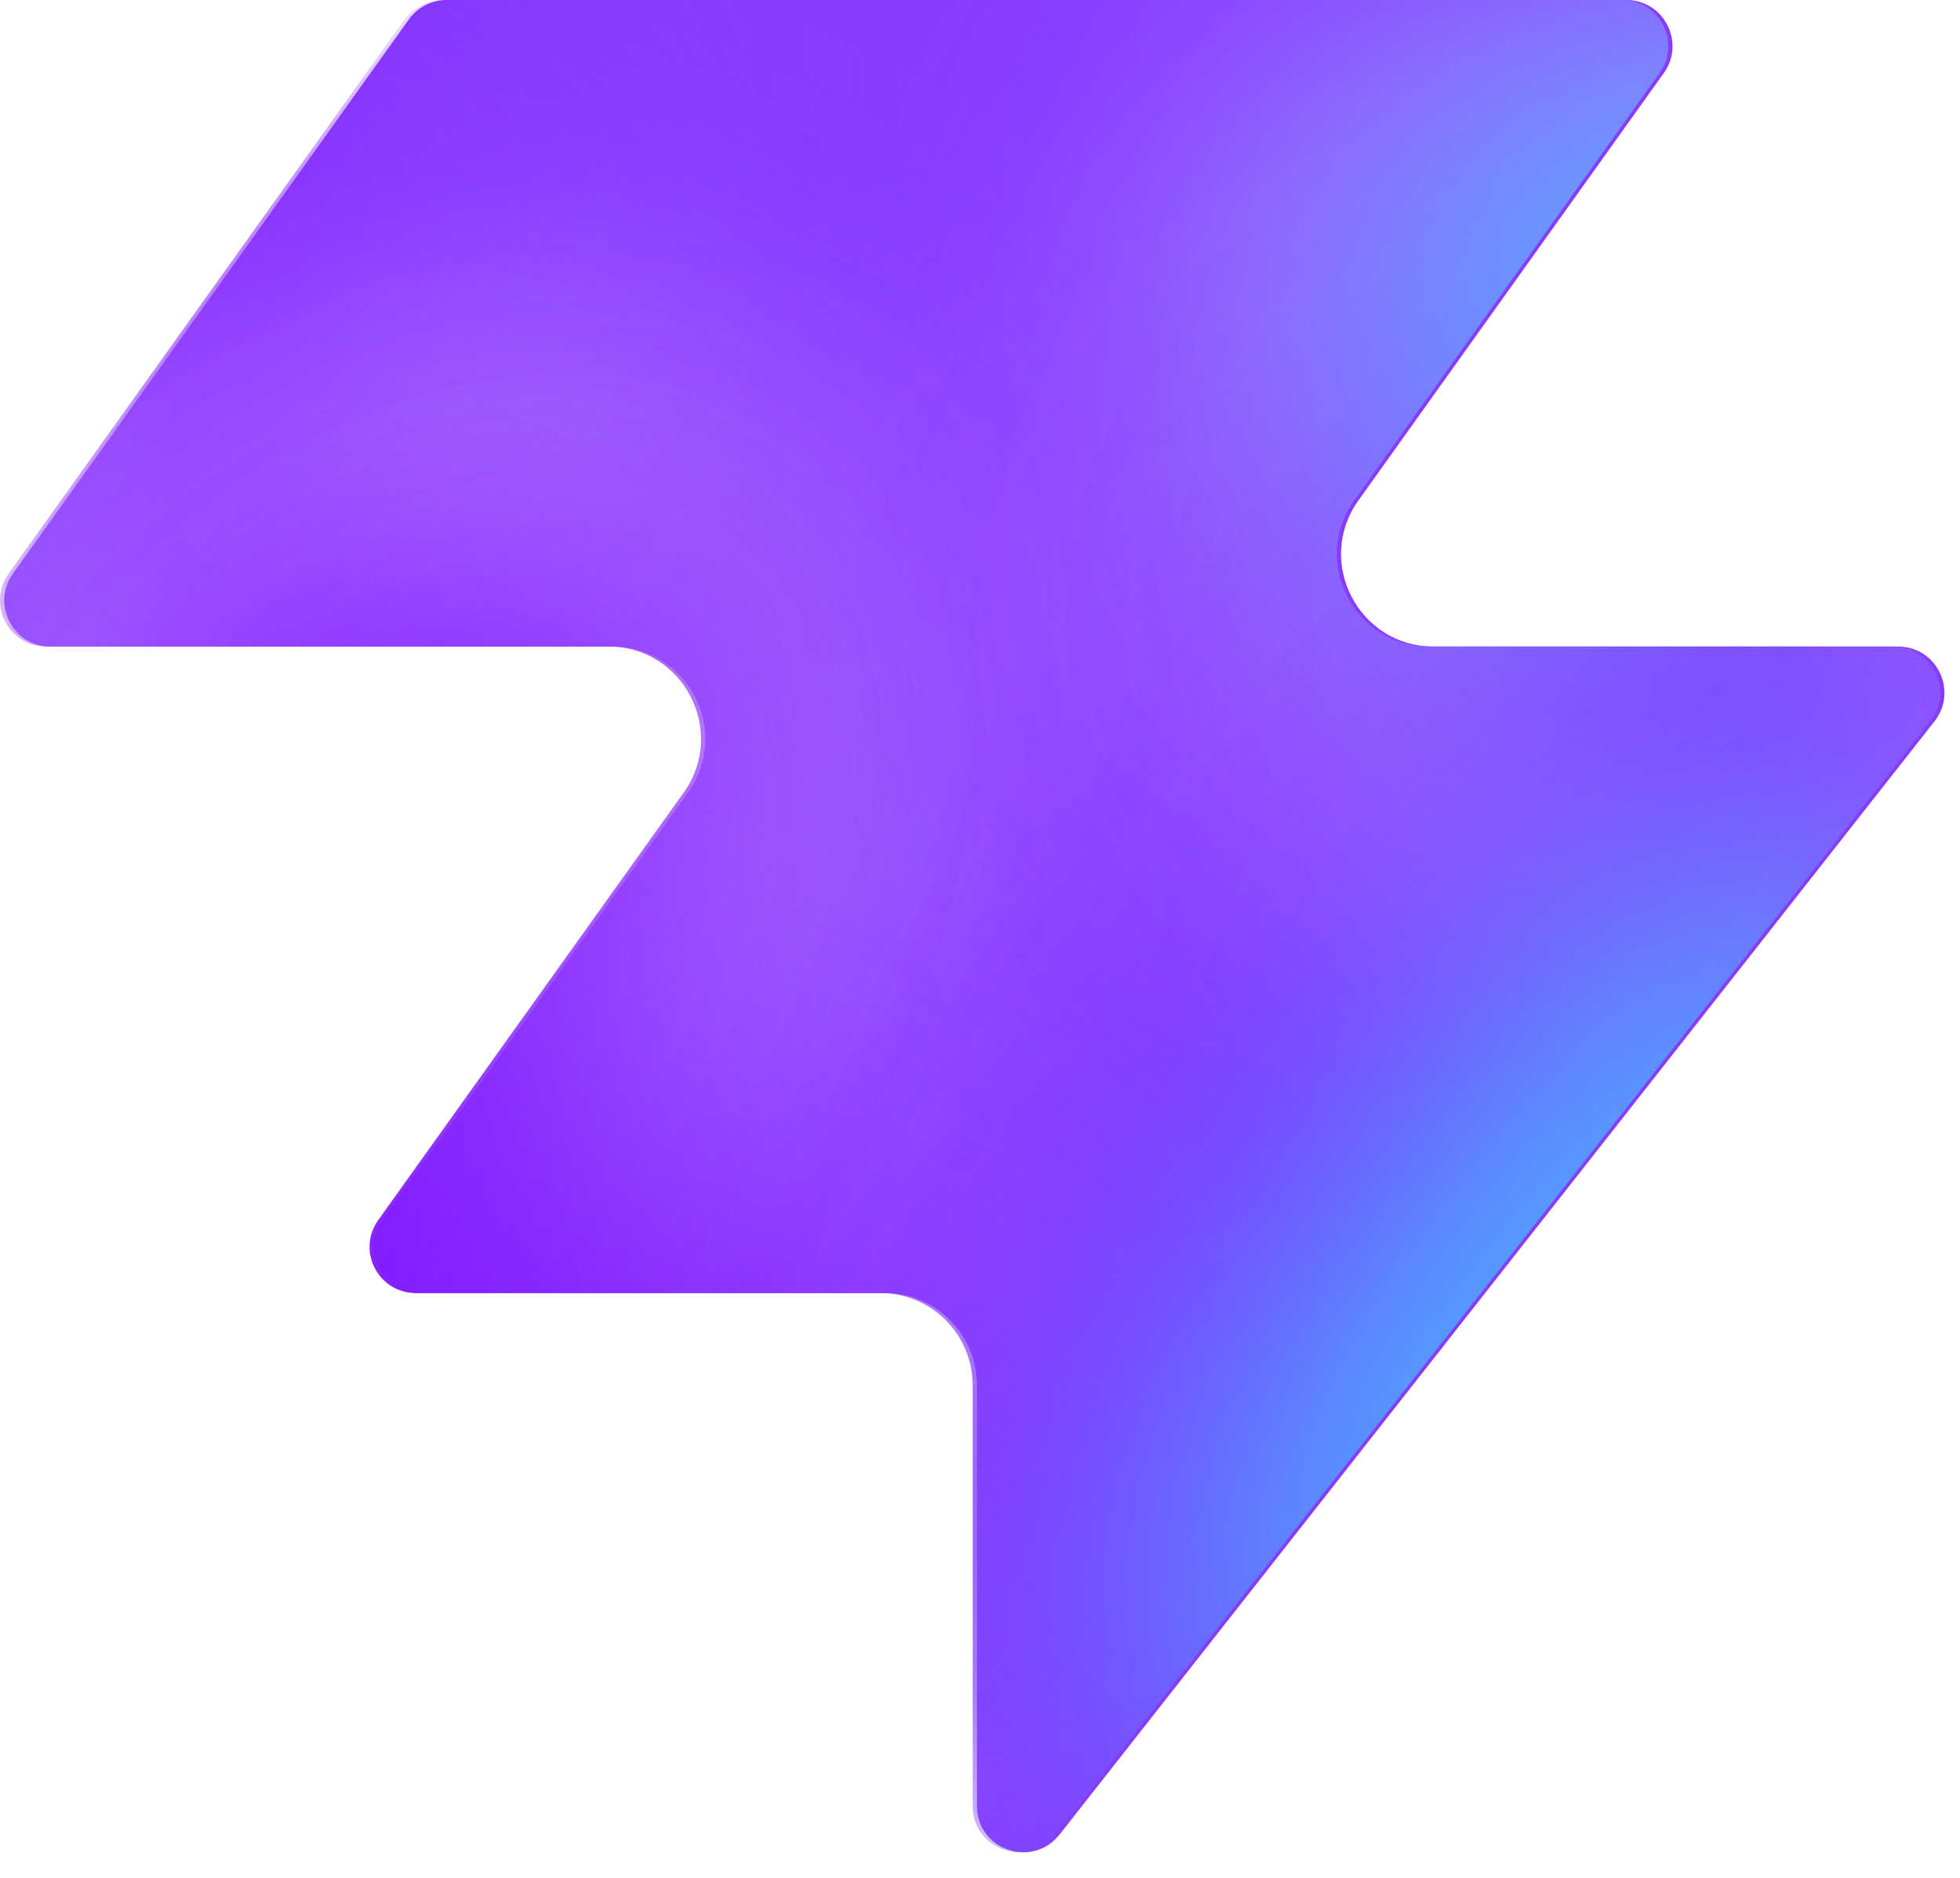
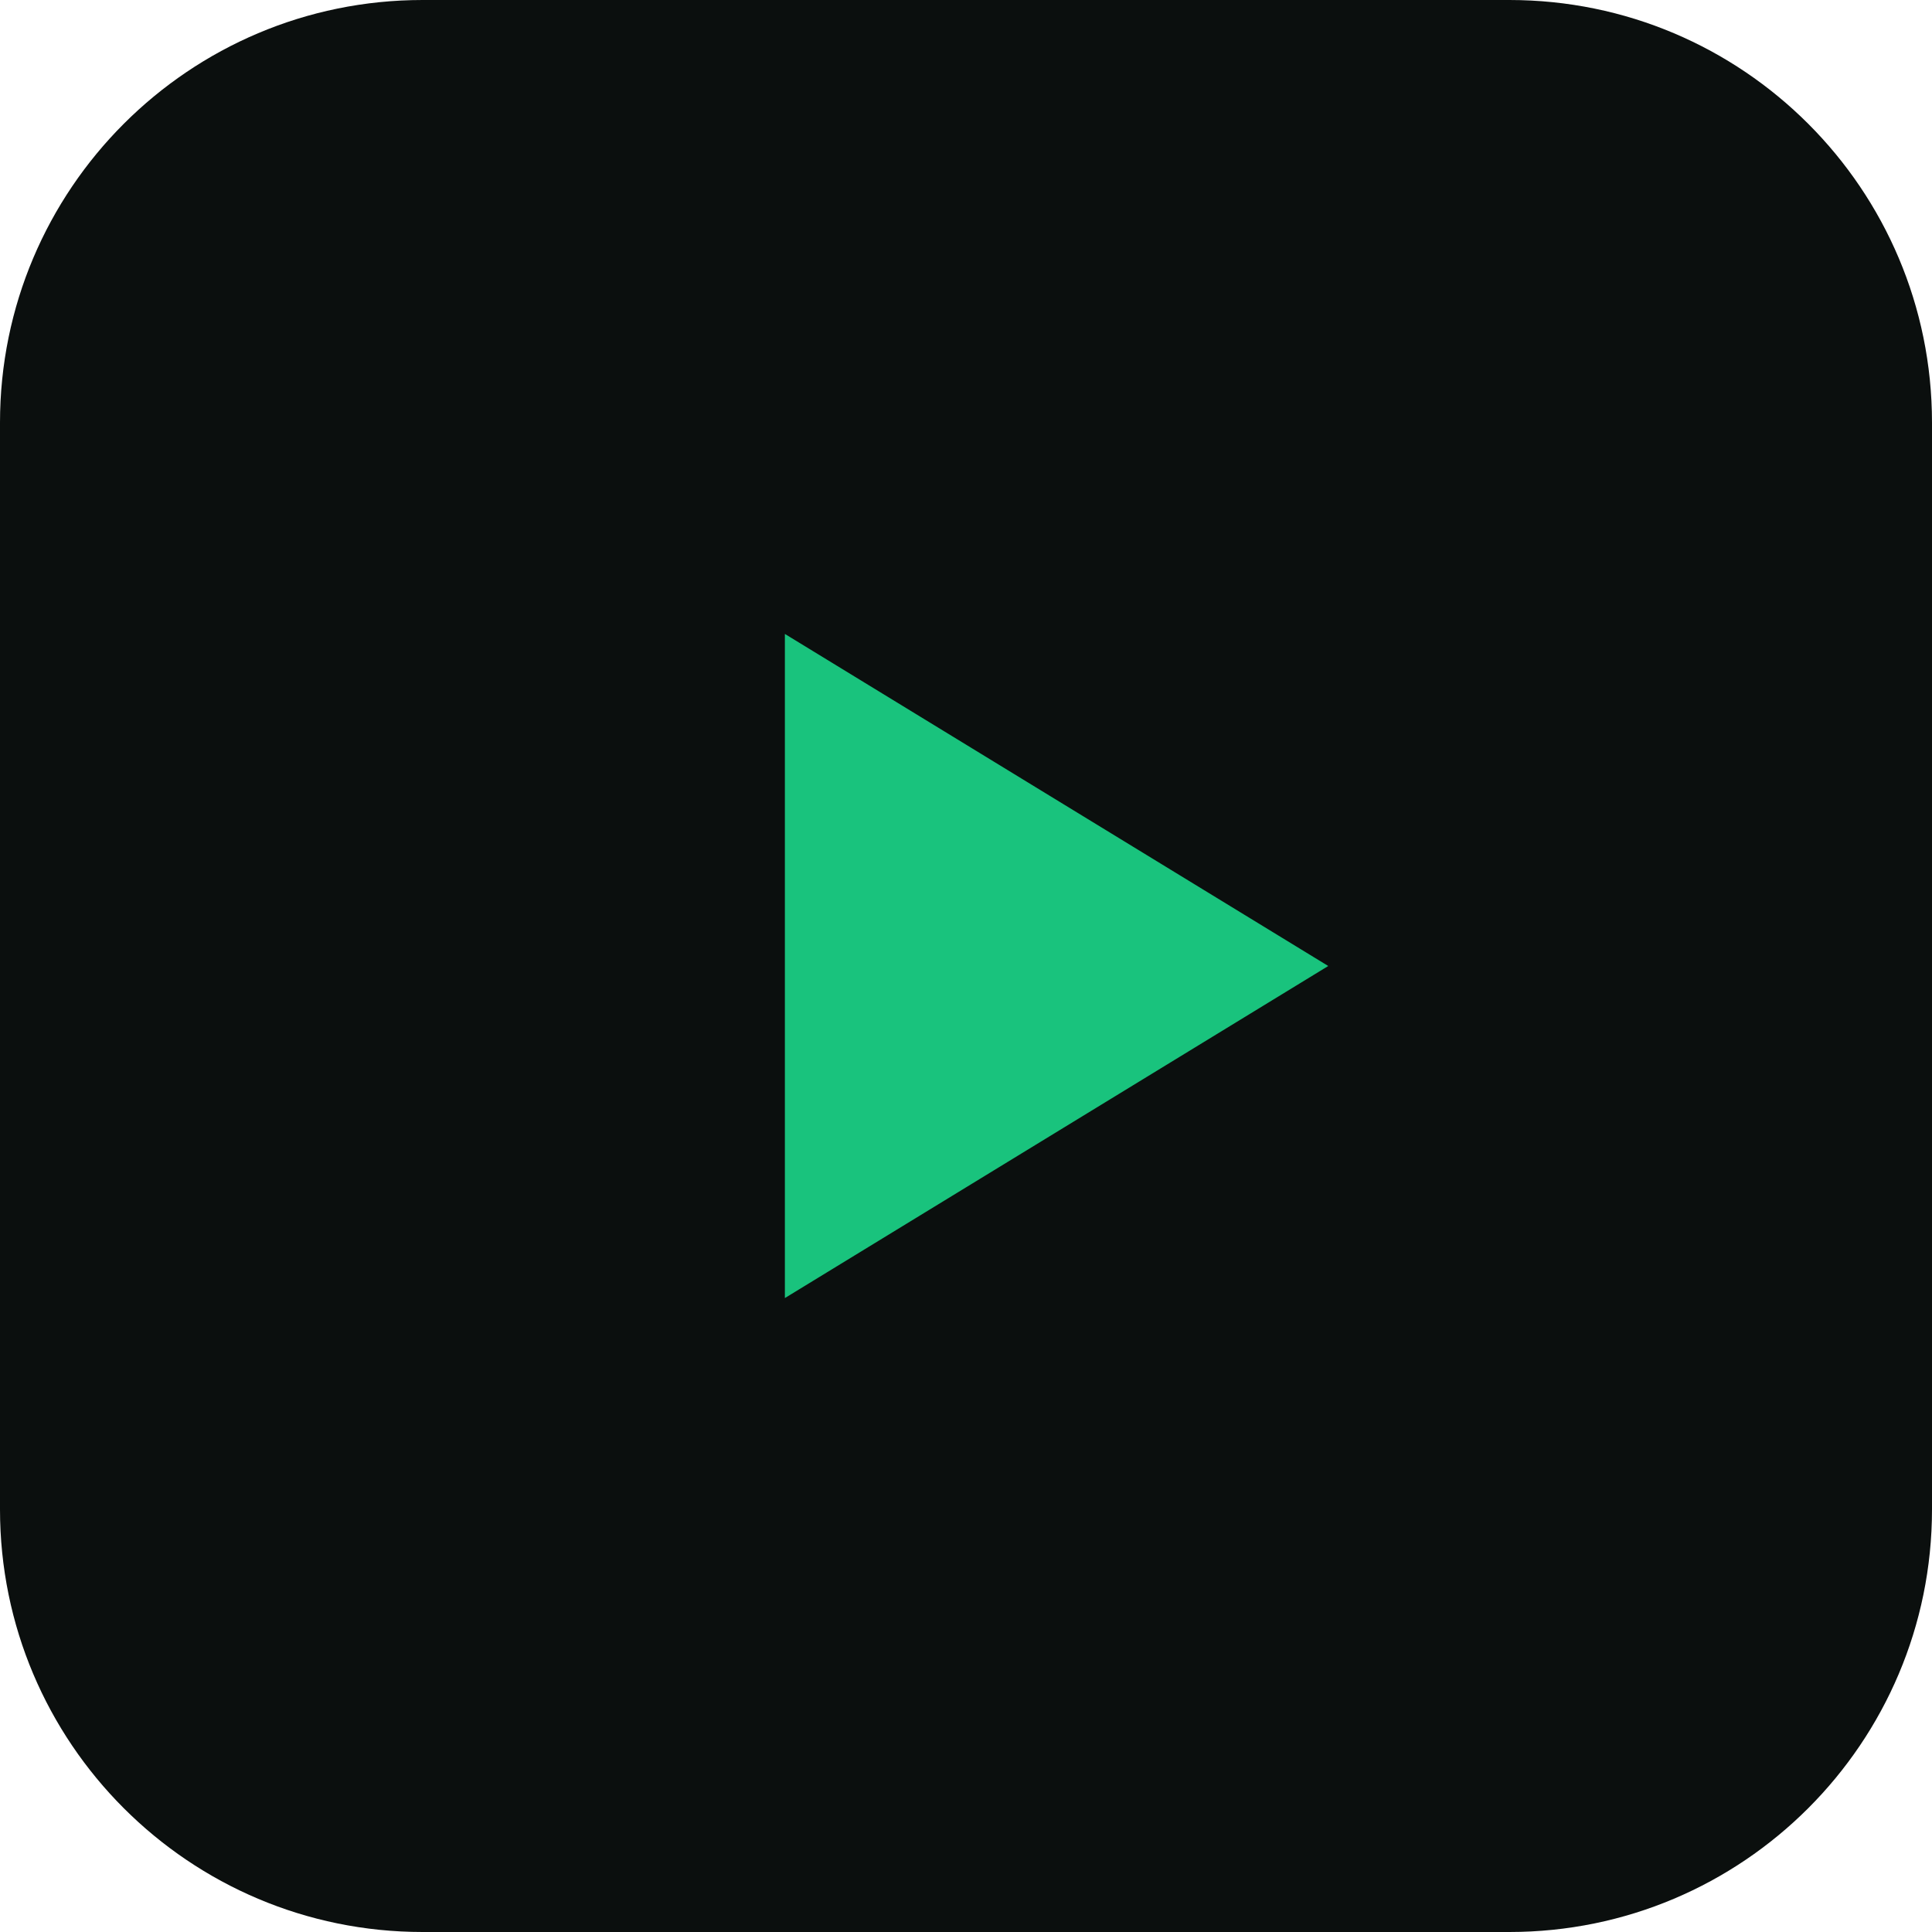
- <svg xmlns="http://www.w3.org/2000/svg" width="48" height="46" fill="none" viewBox="0 0 48 46">
-   <path fill="#863bff" d="M25.946 44.938c-.664.845-2.021.375-2.021-.698V33.937a2.26 2.26 0 0 0-2.262-2.262H10.287c-.92 0-1.456-1.04-.92-1.788l7.48-10.471c1.07-1.497 0-3.578-1.842-3.578H1.237c-.92 0-1.456-1.04-.92-1.788L10.013.474c.214-.297.556-.474.92-.474h28.894c.92 0 1.456 1.04.92 1.788l-7.48 10.471c-1.07 1.498 0 3.579 1.842 3.579h11.377c.943 0 1.473 1.088.89 1.83L25.947 44.94z" style="fill:#863bff;fill:color(display-p3 .525 .23 1);fill-opacity:1" />
-   <mask id="a" width="48" height="46" x="0" y="0" maskUnits="userSpaceOnUse" style="mask-type:alpha">
-     <path fill="#000" d="M25.842 44.938c-.664.844-2.021.375-2.021-.698V33.937a2.26 2.26 0 0 0-2.262-2.262H10.183c-.92 0-1.456-1.04-.92-1.788l7.48-10.471c1.07-1.498 0-3.579-1.842-3.579H1.133c-.92 0-1.456-1.04-.92-1.787L9.91.473c.214-.297.556-.474.92-.474h28.894c.92 0 1.456 1.04.92 1.788l-7.48 10.471c-1.07 1.498 0 3.578 1.842 3.578h11.377c.943 0 1.473 1.088.89 1.832L25.843 44.94z" style="fill:#000;fill-opacity:1" />
-   </mask>
-   <g mask="url(#a)">
-     <g filter="url(#b)">
-       <ellipse cx="5.508" cy="14.704" fill="#ede6ff" rx="5.508" ry="14.704" style="fill:#ede6ff;fill:color(display-p3 .927 .903 1);fill-opacity:1" transform="matrix(.00324 1 1 -.00324 -4.47 31.516)" />
-     </g>
-     <g filter="url(#c)">
-       <ellipse cx="10.399" cy="29.851" fill="#ede6ff" rx="10.399" ry="29.851" style="fill:#ede6ff;fill:color(display-p3 .927 .903 1);fill-opacity:1" transform="matrix(.00324 1 1 -.00324 -39.328 7.883)" />
-     </g>
-     <g filter="url(#d)">
-       <ellipse cx="5.508" cy="30.487" fill="#7e14ff" rx="5.508" ry="30.487" style="fill:#7e14ff;fill:color(display-p3 .492 .077 1);fill-opacity:1" transform="rotate(89.814 -25.913 -14.639)scale(1 -1)" />
-     </g>
-     <g filter="url(#e)">
-       <ellipse cx="5.508" cy="30.599" fill="#7e14ff" rx="5.508" ry="30.599" style="fill:#7e14ff;fill:color(display-p3 .492 .077 1);fill-opacity:1" transform="rotate(89.814 -32.644 -3.334)scale(1 -1)" />
-     </g>
-     <g filter="url(#f)">
-       <ellipse cx="5.508" cy="30.599" fill="#7e14ff" rx="5.508" ry="30.599" style="fill:#7e14ff;fill:color(display-p3 .492 .077 1);fill-opacity:1" transform="matrix(.00324 1 1 -.00324 -34.34 30.47)" />
-     </g>
-     <g filter="url(#g)">
-       <ellipse cx="14.072" cy="22.078" fill="#ede6ff" rx="14.072" ry="22.078" style="fill:#ede6ff;fill:color(display-p3 .927 .903 1);fill-opacity:1" transform="rotate(93.35 24.506 48.493)scale(-1 1)" />
-     </g>
-     <g filter="url(#h)">
-       <ellipse cx="3.47" cy="21.501" fill="#7e14ff" rx="3.47" ry="21.501" style="fill:#7e14ff;fill:color(display-p3 .492 .077 1);fill-opacity:1" transform="rotate(89.009 28.708 47.59)scale(-1 1)" />
-     </g>
-     <g filter="url(#i)">
-       <ellipse cx="3.47" cy="21.501" fill="#7e14ff" rx="3.47" ry="21.501" style="fill:#7e14ff;fill:color(display-p3 .492 .077 1);fill-opacity:1" transform="rotate(89.009 28.708 47.59)scale(-1 1)" />
-     </g>
-     <g filter="url(#j)">
-       <ellipse cx=".387" cy="8.972" fill="#7e14ff" rx="4.407" ry="29.108" style="fill:#7e14ff;fill:color(display-p3 .492 .077 1);fill-opacity:1" transform="rotate(39.51 .387 8.972)" />
-     </g>
-     <g filter="url(#k)">
-       <ellipse cx="47.523" cy="-6.092" fill="#7e14ff" rx="4.407" ry="29.108" style="fill:#7e14ff;fill:color(display-p3 .492 .077 1);fill-opacity:1" transform="rotate(37.892 47.523 -6.092)" />
-     </g>
-     <g filter="url(#l)">
-       <ellipse cx="41.412" cy="6.333" fill="#47bfff" rx="5.971" ry="9.665" style="fill:#47bfff;fill:color(display-p3 .28 .748 1);fill-opacity:1" transform="rotate(37.892 41.412 6.333)" />
-     </g>
-     <g filter="url(#m)">
-       <ellipse cx="-1.879" cy="38.332" fill="#7e14ff" rx="4.407" ry="29.108" style="fill:#7e14ff;fill:color(display-p3 .492 .077 1);fill-opacity:1" transform="rotate(37.892 -1.88 38.332)" />
-     </g>
-     <g filter="url(#n)">
-       <ellipse cx="-1.879" cy="38.332" fill="#7e14ff" rx="4.407" ry="29.108" style="fill:#7e14ff;fill:color(display-p3 .492 .077 1);fill-opacity:1" transform="rotate(37.892 -1.88 38.332)" />
-     </g>
-     <g filter="url(#o)">
-       <ellipse cx="35.651" cy="29.907" fill="#7e14ff" rx="4.407" ry="29.108" style="fill:#7e14ff;fill:color(display-p3 .492 .077 1);fill-opacity:1" transform="rotate(37.892 35.651 29.907)" />
-     </g>
-     <g filter="url(#p)">
-       <ellipse cx="38.418" cy="32.4" fill="#47bfff" rx="5.971" ry="15.297" style="fill:#47bfff;fill:color(display-p3 .28 .748 1);fill-opacity:1" transform="rotate(37.892 38.418 32.4)" />
-     </g>
-   </g>
-   <defs>
-     <filter id="b" width="60.045" height="41.654" x="-19.77" y="16.149" color-interpolation-filters="sRGB" filterUnits="userSpaceOnUse">
-       <feFlood flood-opacity="0" result="BackgroundImageFix" />
-       <feBlend in="SourceGraphic" in2="BackgroundImageFix" result="shape" />
-       <feGaussianBlur result="effect1_foregroundBlur_2002_17158" stdDeviation="7.659" />
-     </filter>
-     <filter id="c" width="90.34" height="51.437" x="-54.613" y="-7.533" color-interpolation-filters="sRGB" filterUnits="userSpaceOnUse">
-       <feFlood flood-opacity="0" result="BackgroundImageFix" />
-       <feBlend in="SourceGraphic" in2="BackgroundImageFix" result="shape" />
-       <feGaussianBlur result="effect1_foregroundBlur_2002_17158" stdDeviation="7.659" />
-     </filter>
-     <filter id="d" width="79.355" height="29.4" x="-49.64" y="2.03" color-interpolation-filters="sRGB" filterUnits="userSpaceOnUse">
-       <feFlood flood-opacity="0" result="BackgroundImageFix" />
-       <feBlend in="SourceGraphic" in2="BackgroundImageFix" result="shape" />
-       <feGaussianBlur result="effect1_foregroundBlur_2002_17158" stdDeviation="4.596" />
-     </filter>
-     <filter id="e" width="79.579" height="29.4" x="-45.045" y="20.029" color-interpolation-filters="sRGB" filterUnits="userSpaceOnUse">
-       <feFlood flood-opacity="0" result="BackgroundImageFix" />
-       <feBlend in="SourceGraphic" in2="BackgroundImageFix" result="shape" />
-       <feGaussianBlur result="effect1_foregroundBlur_2002_17158" stdDeviation="4.596" />
-     </filter>
-     <filter id="f" width="79.579" height="29.4" x="-43.513" y="21.178" color-interpolation-filters="sRGB" filterUnits="userSpaceOnUse">
-       <feFlood flood-opacity="0" result="BackgroundImageFix" />
-       <feBlend in="SourceGraphic" in2="BackgroundImageFix" result="shape" />
-       <feGaussianBlur result="effect1_foregroundBlur_2002_17158" stdDeviation="4.596" />
-     </filter>
-     <filter id="g" width="74.749" height="58.852" x="15.756" y="-17.901" color-interpolation-filters="sRGB" filterUnits="userSpaceOnUse">
-       <feFlood flood-opacity="0" result="BackgroundImageFix" />
-       <feBlend in="SourceGraphic" in2="BackgroundImageFix" result="shape" />
-       <feGaussianBlur result="effect1_foregroundBlur_2002_17158" stdDeviation="7.659" />
-     </filter>
-     <filter id="h" width="61.377" height="25.362" x="23.548" y="2.284" color-interpolation-filters="sRGB" filterUnits="userSpaceOnUse">
-       <feFlood flood-opacity="0" result="BackgroundImageFix" />
-       <feBlend in="SourceGraphic" in2="BackgroundImageFix" result="shape" />
-       <feGaussianBlur result="effect1_foregroundBlur_2002_17158" stdDeviation="4.596" />
-     </filter>
-     <filter id="i" width="61.377" height="25.362" x="23.548" y="2.284" color-interpolation-filters="sRGB" filterUnits="userSpaceOnUse">
-       <feFlood flood-opacity="0" result="BackgroundImageFix" />
-       <feBlend in="SourceGraphic" in2="BackgroundImageFix" result="shape" />
-       <feGaussianBlur result="effect1_foregroundBlur_2002_17158" stdDeviation="4.596" />
-     </filter>
-     <filter id="j" width="56.045" height="63.649" x="-27.636" y="-22.853" color-interpolation-filters="sRGB" filterUnits="userSpaceOnUse">
-       <feFlood flood-opacity="0" result="BackgroundImageFix" />
-       <feBlend in="SourceGraphic" in2="BackgroundImageFix" result="shape" />
-       <feGaussianBlur result="effect1_foregroundBlur_2002_17158" stdDeviation="4.596" />
-     </filter>
-     <filter id="k" width="54.814" height="64.646" x="20.116" y="-38.415" color-interpolation-filters="sRGB" filterUnits="userSpaceOnUse">
-       <feFlood flood-opacity="0" result="BackgroundImageFix" />
-       <feBlend in="SourceGraphic" in2="BackgroundImageFix" result="shape" />
-       <feGaussianBlur result="effect1_foregroundBlur_2002_17158" stdDeviation="4.596" />
-     </filter>
-     <filter id="l" width="33.541" height="35.313" x="24.641" y="-11.323" color-interpolation-filters="sRGB" filterUnits="userSpaceOnUse">
-       <feFlood flood-opacity="0" result="BackgroundImageFix" />
-       <feBlend in="SourceGraphic" in2="BackgroundImageFix" result="shape" />
-       <feGaussianBlur result="effect1_foregroundBlur_2002_17158" stdDeviation="4.596" />
-     </filter>
-     <filter id="m" width="54.814" height="64.646" x="-29.286" y="6.009" color-interpolation-filters="sRGB" filterUnits="userSpaceOnUse">
-       <feFlood flood-opacity="0" result="BackgroundImageFix" />
-       <feBlend in="SourceGraphic" in2="BackgroundImageFix" result="shape" />
-       <feGaussianBlur result="effect1_foregroundBlur_2002_17158" stdDeviation="4.596" />
-     </filter>
-     <filter id="n" width="54.814" height="64.646" x="-29.286" y="6.009" color-interpolation-filters="sRGB" filterUnits="userSpaceOnUse">
-       <feFlood flood-opacity="0" result="BackgroundImageFix" />
-       <feBlend in="SourceGraphic" in2="BackgroundImageFix" result="shape" />
-       <feGaussianBlur result="effect1_foregroundBlur_2002_17158" stdDeviation="4.596" />
-     </filter>
-     <filter id="o" width="54.814" height="64.646" x="8.244" y="-2.416" color-interpolation-filters="sRGB" filterUnits="userSpaceOnUse">
-       <feFlood flood-opacity="0" result="BackgroundImageFix" />
-       <feBlend in="SourceGraphic" in2="BackgroundImageFix" result="shape" />
-       <feGaussianBlur result="effect1_foregroundBlur_2002_17158" stdDeviation="4.596" />
-     </filter>
-     <filter id="p" width="39.409" height="43.623" x="18.713" y="10.588" color-interpolation-filters="sRGB" filterUnits="userSpaceOnUse">
-       <feFlood flood-opacity="0" result="BackgroundImageFix" />
-       <feBlend in="SourceGraphic" in2="BackgroundImageFix" result="shape" />
-       <feGaussianBlur result="effect1_foregroundBlur_2002_17158" stdDeviation="4.596" />
-     </filter>
-   </defs>
+ <svg xmlns="http://www.w3.org/2000/svg" viewBox="0 0 32 32" width="32" height="32">
+   <rect width="32" height="32" rx="7" fill="#0B0F0E" />
+   <path d="M13 10.5v11l9-5.5z" fill="#19C37D" />
</svg>
